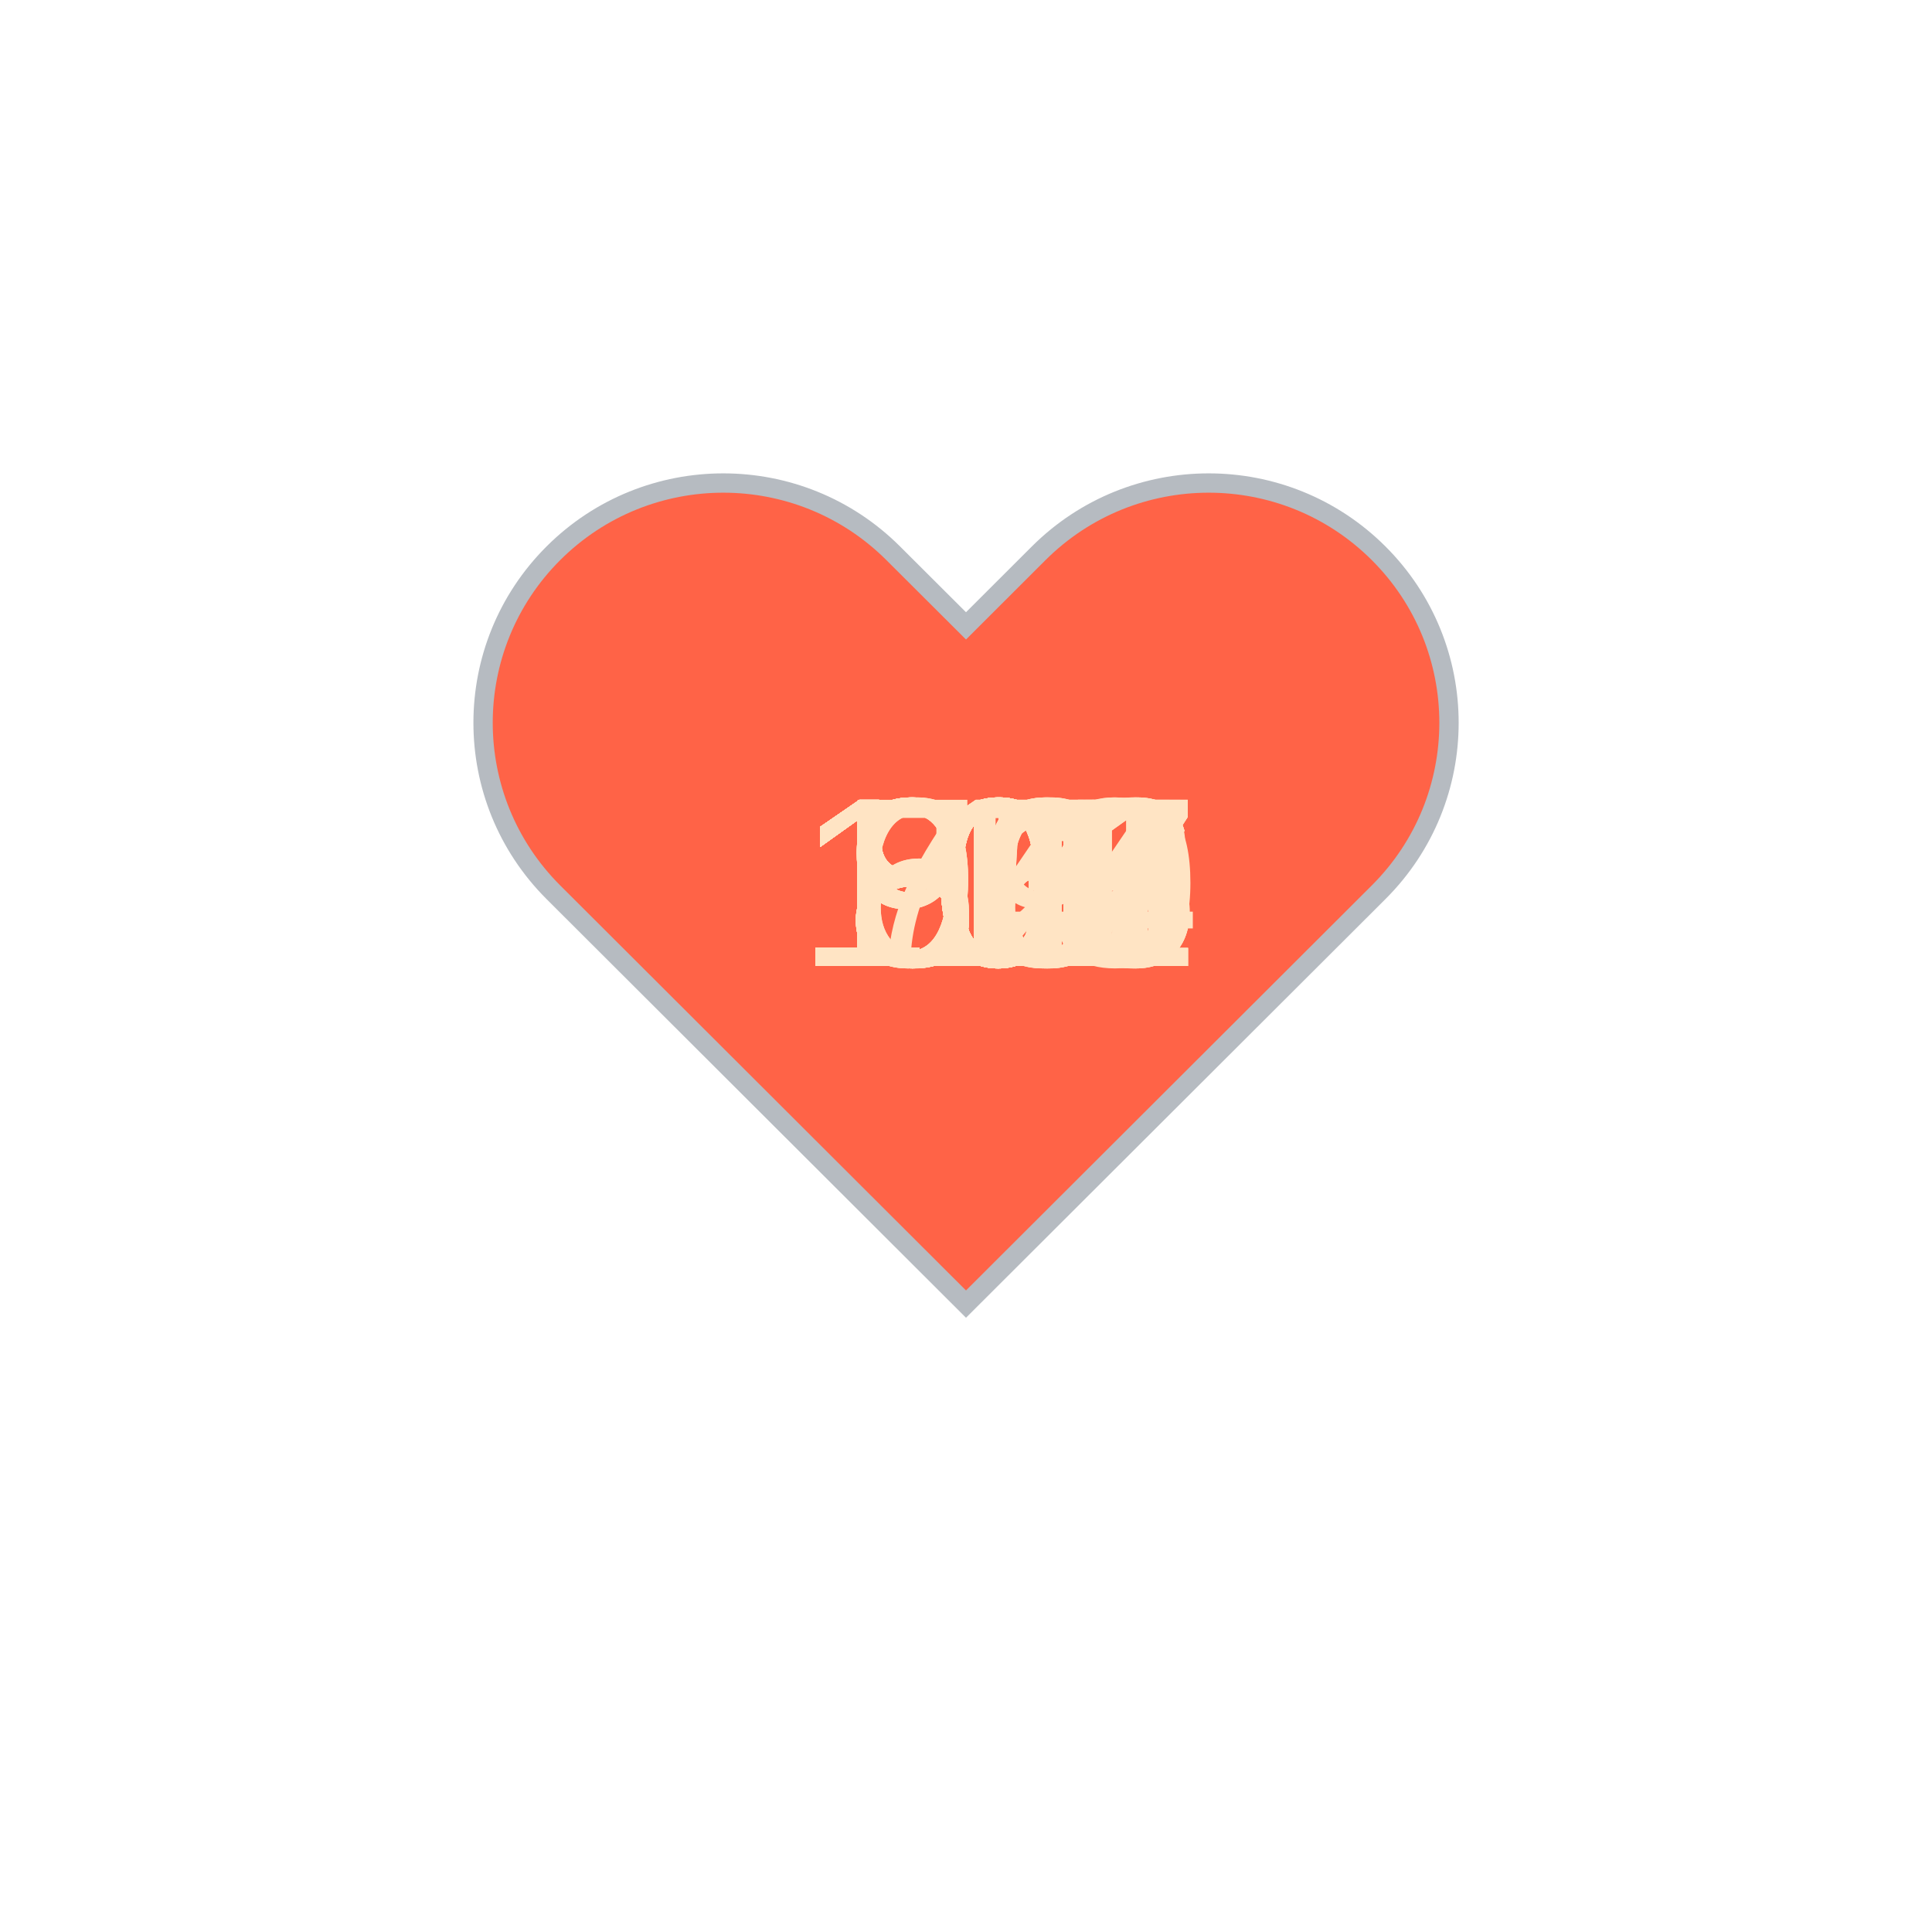
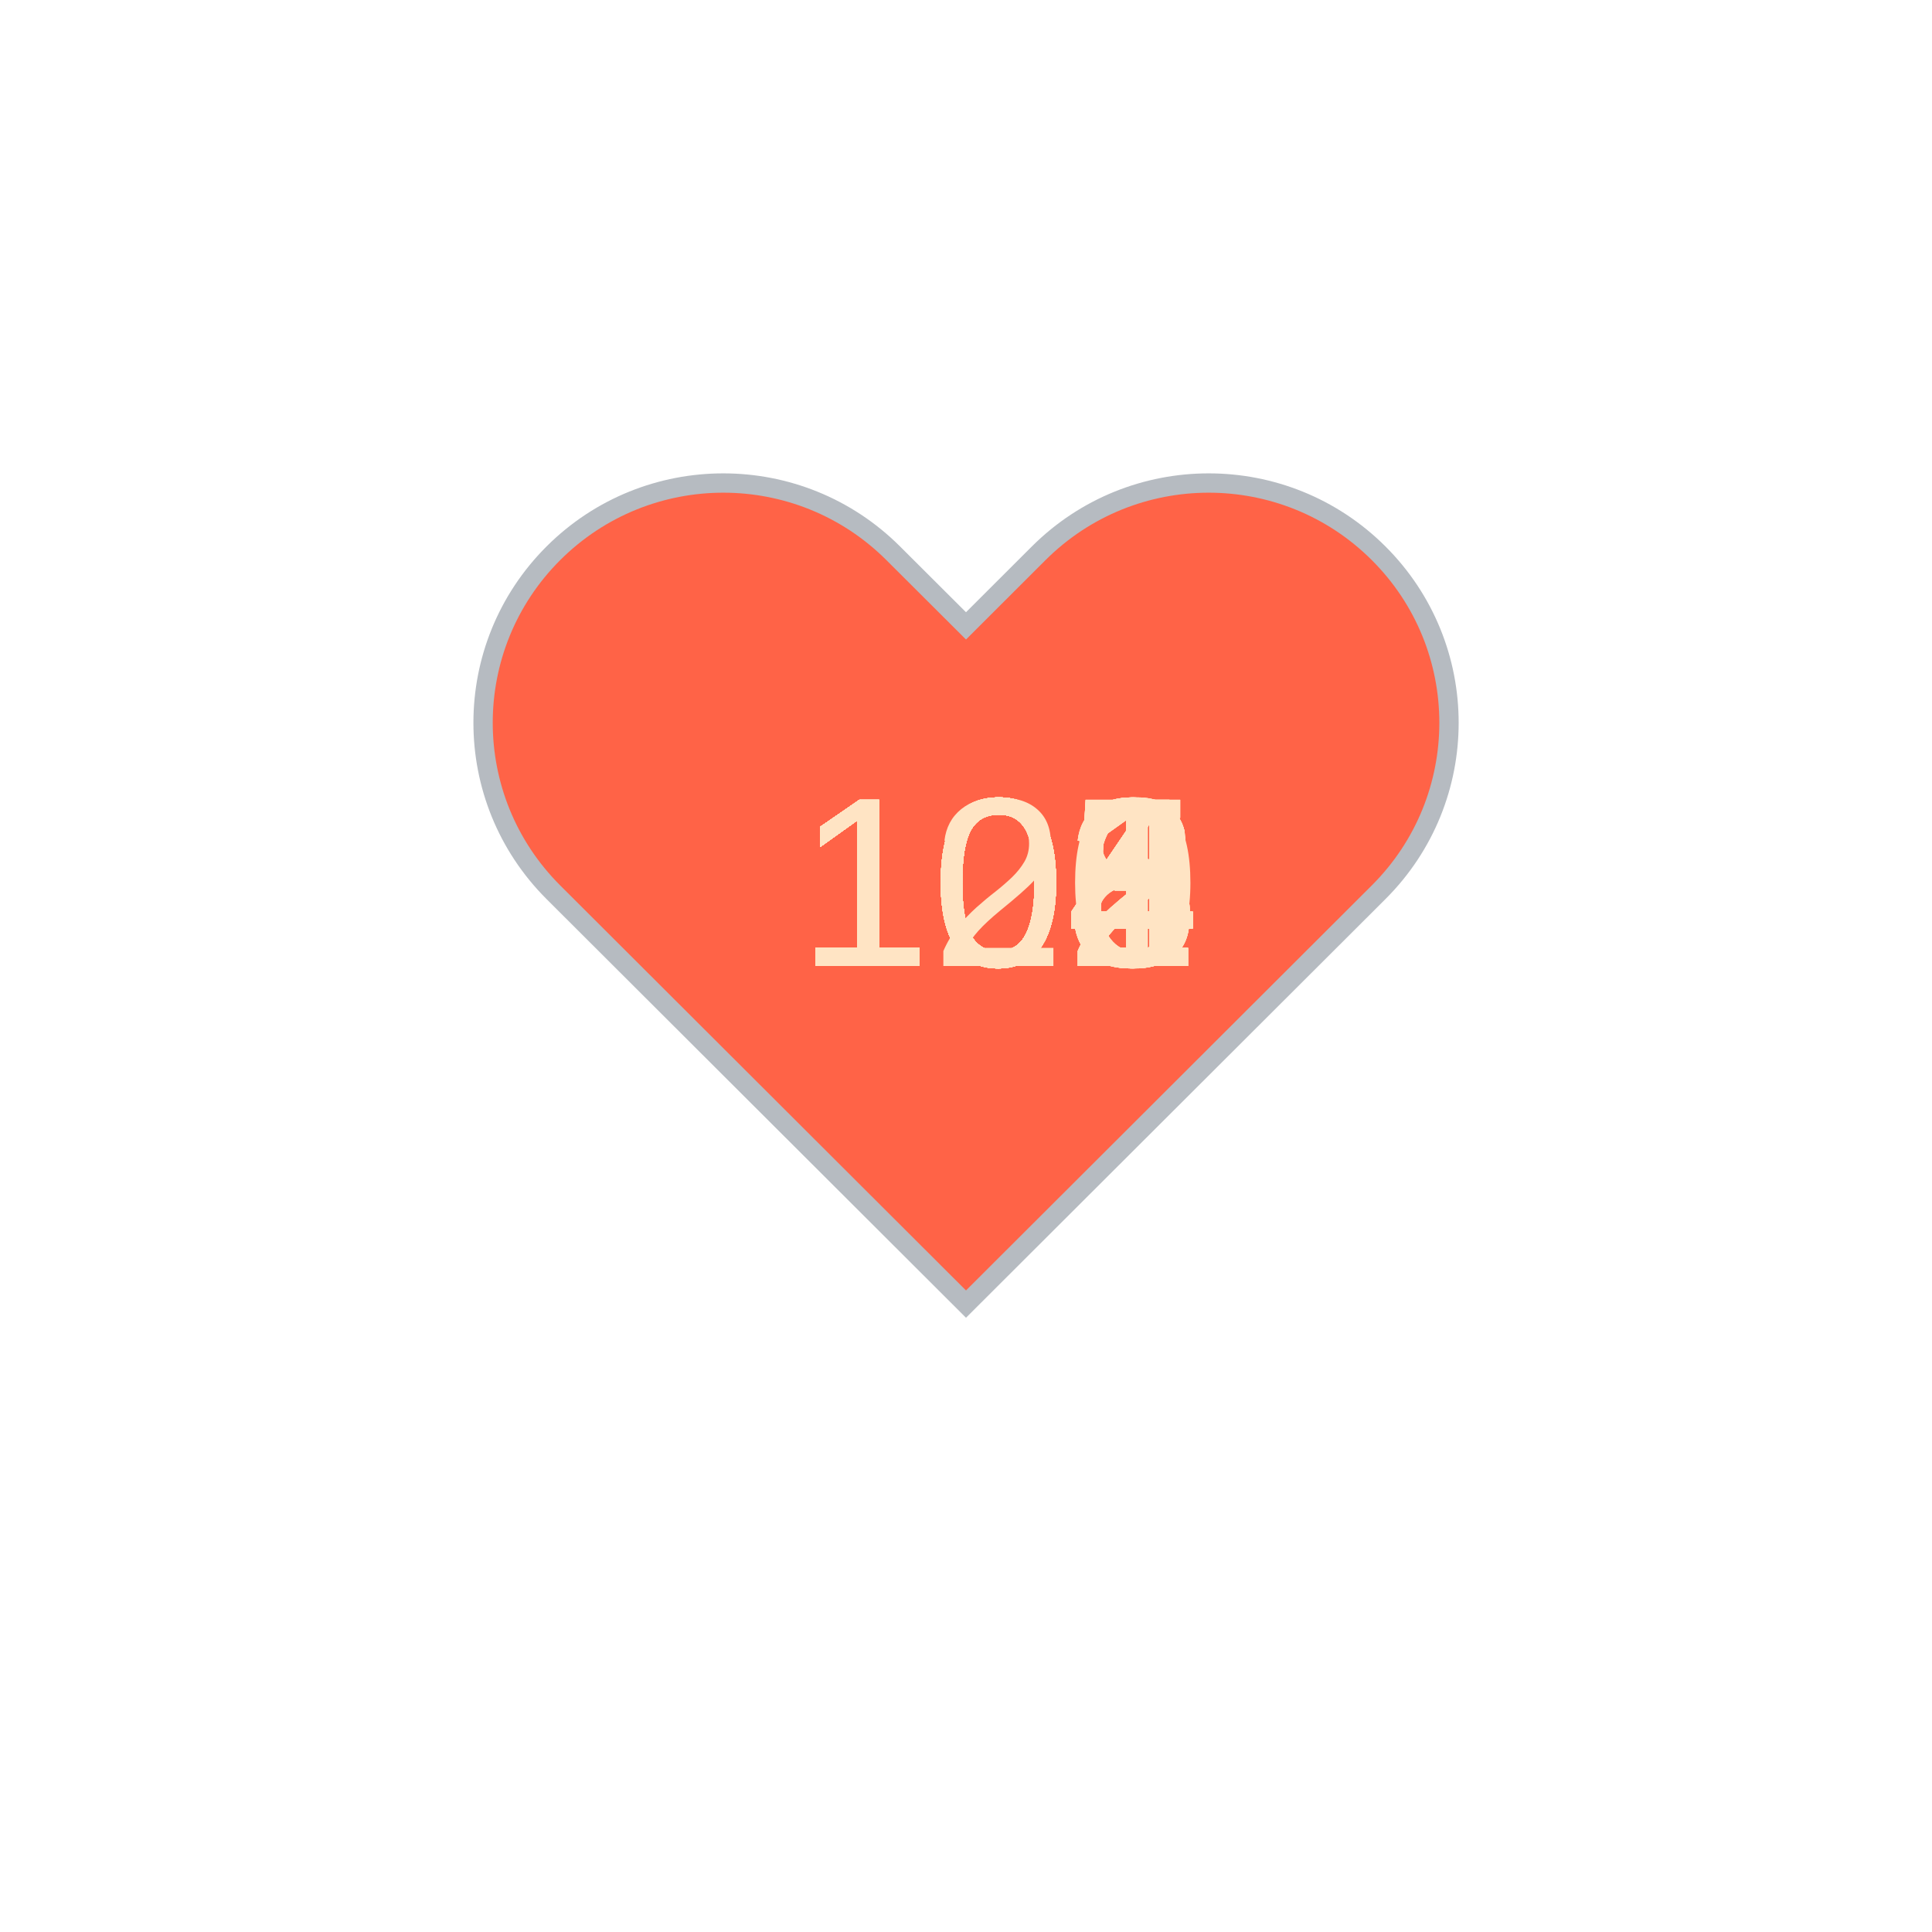
<svg xmlns="http://www.w3.org/2000/svg" baseProfile="full" height="150" version="1.1" viewBox="0,0,200,200" width="150">
  <defs />
  <g transform="translate(100 100)">
    <path d="M92.71,7.27L92.71,7.27c-9.71-9.69-25.46-9.69-35.18,0L50,14.79l-7.54-7.52C32.75-2.42,17-2.42,7.29,7.27v0 c-9.71,9.69-9.71,25.41,0,35.1L50,85l42.71-42.63C102.43,32.68,102.43,16.96,92.71,7.27z" fill="tomato" stroke="#B6BBC1" stroke-width="2" transform="translate(-50 -50)" />
    <animateTransform additive="sum" attributeName="transform" dur="1.2s" repeatCount="indefinite" type="scale" values="1; 1.5; 1.25; 1.5; 1.5; 1;" />
-     <text fill="bisque" style="font-size:25px; font-family:Arial" transform="translate(-12.5 0)">63<animate attributeName="visibility" dur="36.0s" keyTimes="0;0.03;0.07;0.1;0.13;0.17;0.2;0.23;0.27;0.3;0.33;0.37;0.4;0.43;0.47;0.5;0.53;0.57;0.6;0.63;0.67;0.7;0.73;0.77;0.8;0.83;0.87;0.9;0.93;0.97;1.0" repeatCount="indefinite" values="visible;hidden;hidden;hidden;hidden;hidden;hidden;hidden;hidden;hidden;hidden;hidden;hidden;hidden;hidden;hidden;hidden;hidden;hidden;hidden;hidden;hidden;hidden;hidden;hidden;hidden;hidden;hidden;hidden;hidden;hidden" />
+     <text fill="bisque" style="font-size:25px; font-family:Arial" transform="translate(-17.5 0)">108<animate attributeName="visibility" dur="36.0s" keyTimes="0;0.03;0.07;0.1;0.13;0.17;0.2;0.23;0.27;0.3;0.33;0.37;0.4;0.43;0.47;0.5;0.53;0.57;0.6;0.63;0.67;0.7;0.73;0.77;0.8;0.83;0.87;0.9;0.93;0.97;1.0" repeatCount="indefinite" values="visible;hidden;hidden;hidden;hidden;hidden;hidden;hidden;hidden;hidden;hidden;hidden;hidden;hidden;hidden;hidden;hidden;hidden;hidden;hidden;hidden;hidden;hidden;hidden;hidden;hidden;hidden;hidden;hidden;hidden;hidden" />
    </text>
-     <text fill="bisque" style="font-size:25px; font-family:Arial" transform="translate(-12.5 0)">71<animate attributeName="visibility" dur="36.0s" keyTimes="0;0.03;0.07;0.1;0.13;0.17;0.2;0.23;0.27;0.3;0.33;0.37;0.4;0.43;0.47;0.5;0.53;0.57;0.6;0.63;0.67;0.7;0.73;0.77;0.8;0.83;0.87;0.9;0.93;0.97;1.0" repeatCount="indefinite" values="hidden;visible;hidden;hidden;hidden;hidden;hidden;hidden;hidden;hidden;hidden;hidden;hidden;hidden;hidden;hidden;hidden;hidden;hidden;hidden;hidden;hidden;hidden;hidden;hidden;hidden;hidden;hidden;hidden;hidden;hidden" />
+     <text fill="bisque" style="font-size:25px; font-family:Arial" transform="translate(-17.5 0)">108<animate attributeName="visibility" dur="36.0s" keyTimes="0;0.03;0.07;0.1;0.13;0.17;0.2;0.23;0.27;0.3;0.33;0.37;0.4;0.43;0.47;0.5;0.53;0.57;0.6;0.63;0.67;0.7;0.73;0.77;0.8;0.83;0.87;0.9;0.93;0.97;1.0" repeatCount="indefinite" values="hidden;visible;hidden;hidden;hidden;hidden;hidden;hidden;hidden;hidden;hidden;hidden;hidden;hidden;hidden;hidden;hidden;hidden;hidden;hidden;hidden;hidden;hidden;hidden;hidden;hidden;hidden;hidden;hidden;hidden;hidden" />
    </text>
-     <text fill="bisque" style="font-size:25px; font-family:Arial" transform="translate(-12.5 0)">67<animate attributeName="visibility" dur="36.0s" keyTimes="0;0.03;0.07;0.1;0.13;0.17;0.2;0.23;0.27;0.3;0.33;0.37;0.4;0.43;0.47;0.5;0.53;0.57;0.6;0.63;0.67;0.7;0.73;0.77;0.8;0.83;0.87;0.9;0.93;0.97;1.0" repeatCount="indefinite" values="hidden;hidden;visible;hidden;hidden;hidden;hidden;hidden;hidden;hidden;hidden;hidden;hidden;hidden;hidden;hidden;hidden;hidden;hidden;hidden;hidden;hidden;hidden;hidden;hidden;hidden;hidden;hidden;hidden;hidden;hidden" />
+     <text fill="bisque" style="font-size:25px; font-family:Arial" transform="translate(-17.5 0)">104<animate attributeName="visibility" dur="36.0s" keyTimes="0;0.03;0.07;0.1;0.13;0.17;0.2;0.23;0.27;0.3;0.33;0.37;0.4;0.43;0.47;0.5;0.53;0.57;0.6;0.63;0.67;0.7;0.73;0.77;0.8;0.83;0.87;0.9;0.93;0.97;1.0" repeatCount="indefinite" values="hidden;hidden;visible;hidden;hidden;hidden;hidden;hidden;hidden;hidden;hidden;hidden;hidden;hidden;hidden;hidden;hidden;hidden;hidden;hidden;hidden;hidden;hidden;hidden;hidden;hidden;hidden;hidden;hidden;hidden;hidden" />
    </text>
-     <text fill="bisque" style="font-size:25px; font-family:Arial" transform="translate(-12.5 0)">97<animate attributeName="visibility" dur="36.0s" keyTimes="0;0.03;0.07;0.1;0.13;0.17;0.2;0.23;0.27;0.3;0.33;0.37;0.4;0.43;0.47;0.5;0.53;0.57;0.6;0.63;0.67;0.7;0.73;0.77;0.8;0.83;0.87;0.9;0.93;0.97;1.0" repeatCount="indefinite" values="hidden;hidden;hidden;visible;hidden;hidden;hidden;hidden;hidden;hidden;hidden;hidden;hidden;hidden;hidden;hidden;hidden;hidden;hidden;hidden;hidden;hidden;hidden;hidden;hidden;hidden;hidden;hidden;hidden;hidden;hidden" />
+     <text fill="bisque" style="font-size:25px; font-family:Arial" transform="translate(-17.5 0)">104<animate attributeName="visibility" dur="36.0s" keyTimes="0;0.03;0.07;0.1;0.13;0.17;0.2;0.23;0.27;0.3;0.33;0.37;0.4;0.43;0.47;0.5;0.53;0.57;0.6;0.63;0.67;0.7;0.73;0.77;0.8;0.83;0.87;0.9;0.93;0.97;1.0" repeatCount="indefinite" values="hidden;hidden;hidden;visible;hidden;hidden;hidden;hidden;hidden;hidden;hidden;hidden;hidden;hidden;hidden;hidden;hidden;hidden;hidden;hidden;hidden;hidden;hidden;hidden;hidden;hidden;hidden;hidden;hidden;hidden;hidden" />
    </text>
-     <text fill="bisque" style="font-size:25px; font-family:Arial" transform="translate(-12.5 0)">99<animate attributeName="visibility" dur="36.0s" keyTimes="0;0.03;0.07;0.1;0.13;0.17;0.2;0.23;0.27;0.3;0.33;0.37;0.4;0.43;0.47;0.5;0.53;0.57;0.6;0.63;0.67;0.7;0.73;0.77;0.8;0.83;0.87;0.9;0.93;0.97;1.0" repeatCount="indefinite" values="hidden;hidden;hidden;hidden;visible;hidden;hidden;hidden;hidden;hidden;hidden;hidden;hidden;hidden;hidden;hidden;hidden;hidden;hidden;hidden;hidden;hidden;hidden;hidden;hidden;hidden;hidden;hidden;hidden;hidden;hidden" />
+     <text fill="bisque" style="font-size:25px; font-family:Arial" transform="translate(-17.5 0)">105<animate attributeName="visibility" dur="36.0s" keyTimes="0;0.03;0.07;0.1;0.13;0.17;0.2;0.23;0.27;0.3;0.33;0.37;0.4;0.43;0.47;0.5;0.53;0.57;0.6;0.63;0.67;0.7;0.73;0.77;0.8;0.83;0.87;0.9;0.93;0.97;1.0" repeatCount="indefinite" values="hidden;hidden;hidden;hidden;visible;hidden;hidden;hidden;hidden;hidden;hidden;hidden;hidden;hidden;hidden;hidden;hidden;hidden;hidden;hidden;hidden;hidden;hidden;hidden;hidden;hidden;hidden;hidden;hidden;hidden;hidden" />
    </text>
-     <text fill="bisque" style="font-size:25px; font-family:Arial" transform="translate(-17.5 0)">100<animate attributeName="visibility" dur="36.0s" keyTimes="0;0.03;0.07;0.1;0.13;0.17;0.2;0.23;0.27;0.3;0.33;0.37;0.4;0.43;0.47;0.5;0.53;0.57;0.6;0.63;0.67;0.7;0.73;0.77;0.8;0.83;0.87;0.9;0.93;0.97;1.0" repeatCount="indefinite" values="hidden;hidden;hidden;hidden;hidden;visible;hidden;hidden;hidden;hidden;hidden;hidden;hidden;hidden;hidden;hidden;hidden;hidden;hidden;hidden;hidden;hidden;hidden;hidden;hidden;hidden;hidden;hidden;hidden;hidden;hidden" />
+     <text fill="bisque" style="font-size:25px; font-family:Arial" transform="translate(-17.5 0)">105<animate attributeName="visibility" dur="36.0s" keyTimes="0;0.03;0.07;0.1;0.13;0.17;0.2;0.23;0.27;0.3;0.33;0.37;0.4;0.43;0.47;0.5;0.53;0.57;0.6;0.63;0.67;0.7;0.73;0.77;0.8;0.83;0.87;0.9;0.93;0.97;1.0" repeatCount="indefinite" values="hidden;hidden;hidden;hidden;hidden;visible;hidden;hidden;hidden;hidden;hidden;hidden;hidden;hidden;hidden;hidden;hidden;hidden;hidden;hidden;hidden;hidden;hidden;hidden;hidden;hidden;hidden;hidden;hidden;hidden;hidden" />
    </text>
-     <text fill="bisque" style="font-size:25px; font-family:Arial" transform="translate(-17.5 0)">106<animate attributeName="visibility" dur="36.0s" keyTimes="0;0.03;0.07;0.1;0.13;0.17;0.2;0.23;0.27;0.3;0.33;0.37;0.4;0.43;0.47;0.5;0.53;0.57;0.6;0.63;0.67;0.7;0.73;0.77;0.8;0.83;0.87;0.9;0.93;0.97;1.0" repeatCount="indefinite" values="hidden;hidden;hidden;hidden;hidden;hidden;visible;hidden;hidden;hidden;hidden;hidden;hidden;hidden;hidden;hidden;hidden;hidden;hidden;hidden;hidden;hidden;hidden;hidden;hidden;hidden;hidden;hidden;hidden;hidden;hidden" />
+     <text fill="bisque" style="font-size:25px; font-family:Arial" transform="translate(-17.5 0)">104<animate attributeName="visibility" dur="36.0s" keyTimes="0;0.03;0.07;0.1;0.13;0.17;0.2;0.23;0.27;0.3;0.33;0.37;0.4;0.43;0.47;0.5;0.53;0.57;0.6;0.63;0.67;0.7;0.73;0.77;0.8;0.83;0.87;0.9;0.93;0.97;1.0" repeatCount="indefinite" values="hidden;hidden;hidden;hidden;hidden;hidden;visible;hidden;hidden;hidden;hidden;hidden;hidden;hidden;hidden;hidden;hidden;hidden;hidden;hidden;hidden;hidden;hidden;hidden;hidden;hidden;hidden;hidden;hidden;hidden;hidden" />
    </text>
-     <text fill="bisque" style="font-size:25px; font-family:Arial" transform="translate(-17.5 0)">107<animate attributeName="visibility" dur="36.0s" keyTimes="0;0.03;0.07;0.1;0.13;0.17;0.2;0.23;0.27;0.3;0.33;0.37;0.4;0.43;0.47;0.5;0.53;0.57;0.6;0.63;0.67;0.7;0.73;0.77;0.8;0.83;0.87;0.9;0.93;0.97;1.0" repeatCount="indefinite" values="hidden;hidden;hidden;hidden;hidden;hidden;hidden;visible;hidden;hidden;hidden;hidden;hidden;hidden;hidden;hidden;hidden;hidden;hidden;hidden;hidden;hidden;hidden;hidden;hidden;hidden;hidden;hidden;hidden;hidden;hidden" />
+     <text fill="bisque" style="font-size:25px; font-family:Arial" transform="translate(-17.5 0)">104<animate attributeName="visibility" dur="36.0s" keyTimes="0;0.03;0.07;0.1;0.13;0.17;0.2;0.23;0.27;0.3;0.33;0.37;0.4;0.43;0.47;0.5;0.53;0.57;0.6;0.63;0.67;0.7;0.73;0.77;0.8;0.83;0.87;0.9;0.93;0.97;1.0" repeatCount="indefinite" values="hidden;hidden;hidden;hidden;hidden;hidden;hidden;visible;hidden;hidden;hidden;hidden;hidden;hidden;hidden;hidden;hidden;hidden;hidden;hidden;hidden;hidden;hidden;hidden;hidden;hidden;hidden;hidden;hidden;hidden;hidden" />
    </text>
    <text fill="bisque" style="font-size:25px; font-family:Arial" transform="translate(-17.5 0)">104<animate attributeName="visibility" dur="36.0s" keyTimes="0;0.03;0.07;0.1;0.13;0.17;0.2;0.23;0.27;0.3;0.33;0.37;0.4;0.43;0.47;0.5;0.53;0.57;0.6;0.63;0.67;0.7;0.73;0.77;0.8;0.83;0.87;0.9;0.93;0.97;1.0" repeatCount="indefinite" values="hidden;hidden;hidden;hidden;hidden;hidden;hidden;hidden;visible;hidden;hidden;hidden;hidden;hidden;hidden;hidden;hidden;hidden;hidden;hidden;hidden;hidden;hidden;hidden;hidden;hidden;hidden;hidden;hidden;hidden;hidden" />
    </text>
-     <text fill="bisque" style="font-size:25px; font-family:Arial" transform="translate(-17.5 0)">101<animate attributeName="visibility" dur="36.0s" keyTimes="0;0.03;0.07;0.1;0.13;0.17;0.2;0.23;0.27;0.3;0.33;0.37;0.4;0.43;0.47;0.5;0.53;0.57;0.6;0.63;0.67;0.7;0.73;0.77;0.8;0.83;0.87;0.9;0.93;0.97;1.0" repeatCount="indefinite" values="hidden;hidden;hidden;hidden;hidden;hidden;hidden;hidden;hidden;visible;hidden;hidden;hidden;hidden;hidden;hidden;hidden;hidden;hidden;hidden;hidden;hidden;hidden;hidden;hidden;hidden;hidden;hidden;hidden;hidden;hidden" />
+     <text fill="bisque" style="font-size:25px; font-family:Arial" transform="translate(-17.5 0)">104<animate attributeName="visibility" dur="36.0s" keyTimes="0;0.03;0.07;0.1;0.13;0.17;0.2;0.23;0.27;0.3;0.33;0.37;0.4;0.43;0.47;0.5;0.53;0.57;0.6;0.63;0.67;0.7;0.73;0.77;0.8;0.83;0.87;0.9;0.93;0.97;1.0" repeatCount="indefinite" values="hidden;hidden;hidden;hidden;hidden;hidden;hidden;hidden;hidden;visible;hidden;hidden;hidden;hidden;hidden;hidden;hidden;hidden;hidden;hidden;hidden;hidden;hidden;hidden;hidden;hidden;hidden;hidden;hidden;hidden;hidden" />
    </text>
-     <text fill="bisque" style="font-size:25px; font-family:Arial" transform="translate(-17.5 0)">101<animate attributeName="visibility" dur="36.0s" keyTimes="0;0.03;0.07;0.1;0.13;0.17;0.2;0.23;0.27;0.3;0.33;0.37;0.4;0.43;0.47;0.5;0.53;0.57;0.6;0.63;0.67;0.7;0.73;0.77;0.8;0.83;0.87;0.9;0.93;0.97;1.0" repeatCount="indefinite" values="hidden;hidden;hidden;hidden;hidden;hidden;hidden;hidden;hidden;hidden;visible;hidden;hidden;hidden;hidden;hidden;hidden;hidden;hidden;hidden;hidden;hidden;hidden;hidden;hidden;hidden;hidden;hidden;hidden;hidden;hidden" />
+     <text fill="bisque" style="font-size:25px; font-family:Arial" transform="translate(-17.5 0)">102<animate attributeName="visibility" dur="36.0s" keyTimes="0;0.03;0.07;0.1;0.13;0.17;0.2;0.23;0.27;0.3;0.33;0.37;0.4;0.43;0.47;0.5;0.53;0.57;0.6;0.63;0.67;0.7;0.73;0.77;0.8;0.83;0.87;0.9;0.93;0.97;1.0" repeatCount="indefinite" values="hidden;hidden;hidden;hidden;hidden;hidden;hidden;hidden;hidden;hidden;visible;hidden;hidden;hidden;hidden;hidden;hidden;hidden;hidden;hidden;hidden;hidden;hidden;hidden;hidden;hidden;hidden;hidden;hidden;hidden;hidden" />
    </text>
-     <text fill="bisque" style="font-size:25px; font-family:Arial" transform="translate(-17.5 0)">102<animate attributeName="visibility" dur="36.0s" keyTimes="0;0.03;0.07;0.1;0.13;0.17;0.2;0.23;0.27;0.3;0.33;0.37;0.4;0.43;0.47;0.5;0.53;0.57;0.6;0.63;0.67;0.7;0.73;0.77;0.8;0.83;0.87;0.9;0.93;0.97;1.0" repeatCount="indefinite" values="hidden;hidden;hidden;hidden;hidden;hidden;hidden;hidden;hidden;hidden;hidden;visible;hidden;hidden;hidden;hidden;hidden;hidden;hidden;hidden;hidden;hidden;hidden;hidden;hidden;hidden;hidden;hidden;hidden;hidden;hidden" />
+     <text fill="bisque" style="font-size:25px; font-family:Arial" transform="translate(-17.5 0)">101<animate attributeName="visibility" dur="36.0s" keyTimes="0;0.03;0.07;0.1;0.13;0.17;0.2;0.23;0.27;0.3;0.33;0.37;0.4;0.43;0.47;0.5;0.53;0.57;0.6;0.63;0.67;0.7;0.73;0.77;0.8;0.83;0.87;0.9;0.93;0.97;1.0" repeatCount="indefinite" values="hidden;hidden;hidden;hidden;hidden;hidden;hidden;hidden;hidden;hidden;hidden;visible;hidden;hidden;hidden;hidden;hidden;hidden;hidden;hidden;hidden;hidden;hidden;hidden;hidden;hidden;hidden;hidden;hidden;hidden;hidden" />
    </text>
-     <text fill="bisque" style="font-size:25px; font-family:Arial" transform="translate(-17.5 0)">106<animate attributeName="visibility" dur="36.0s" keyTimes="0;0.03;0.07;0.1;0.13;0.17;0.2;0.23;0.27;0.3;0.33;0.37;0.4;0.43;0.47;0.5;0.53;0.57;0.6;0.63;0.67;0.7;0.73;0.77;0.8;0.83;0.87;0.9;0.93;0.97;1.0" repeatCount="indefinite" values="hidden;hidden;hidden;hidden;hidden;hidden;hidden;hidden;hidden;hidden;hidden;hidden;visible;hidden;hidden;hidden;hidden;hidden;hidden;hidden;hidden;hidden;hidden;hidden;hidden;hidden;hidden;hidden;hidden;hidden;hidden" />
+     <text fill="bisque" style="font-size:25px; font-family:Arial" transform="translate(-17.5 0)">102<animate attributeName="visibility" dur="36.0s" keyTimes="0;0.03;0.07;0.1;0.13;0.17;0.2;0.23;0.27;0.3;0.33;0.37;0.4;0.43;0.47;0.5;0.53;0.57;0.6;0.63;0.67;0.7;0.73;0.77;0.8;0.83;0.87;0.9;0.93;0.97;1.0" repeatCount="indefinite" values="hidden;hidden;hidden;hidden;hidden;hidden;hidden;hidden;hidden;hidden;hidden;hidden;visible;hidden;hidden;hidden;hidden;hidden;hidden;hidden;hidden;hidden;hidden;hidden;hidden;hidden;hidden;hidden;hidden;hidden;hidden" />
    </text>
-     <text fill="bisque" style="font-size:25px; font-family:Arial" transform="translate(-17.5 0)">107<animate attributeName="visibility" dur="36.0s" keyTimes="0;0.03;0.07;0.1;0.13;0.17;0.2;0.23;0.27;0.3;0.33;0.37;0.4;0.43;0.47;0.5;0.53;0.57;0.6;0.63;0.67;0.7;0.73;0.77;0.8;0.83;0.87;0.9;0.93;0.97;1.0" repeatCount="indefinite" values="hidden;hidden;hidden;hidden;hidden;hidden;hidden;hidden;hidden;hidden;hidden;hidden;hidden;visible;hidden;hidden;hidden;hidden;hidden;hidden;hidden;hidden;hidden;hidden;hidden;hidden;hidden;hidden;hidden;hidden;hidden" />
+     <text fill="bisque" style="font-size:25px; font-family:Arial" transform="translate(-17.5 0)">106<animate attributeName="visibility" dur="36.0s" keyTimes="0;0.03;0.07;0.1;0.13;0.17;0.2;0.23;0.27;0.3;0.33;0.37;0.4;0.43;0.47;0.5;0.53;0.57;0.6;0.63;0.67;0.7;0.73;0.77;0.8;0.83;0.87;0.9;0.93;0.97;1.0" repeatCount="indefinite" values="hidden;hidden;hidden;hidden;hidden;hidden;hidden;hidden;hidden;hidden;hidden;hidden;hidden;visible;hidden;hidden;hidden;hidden;hidden;hidden;hidden;hidden;hidden;hidden;hidden;hidden;hidden;hidden;hidden;hidden;hidden" />
    </text>
    <text fill="bisque" style="font-size:25px; font-family:Arial" transform="translate(-17.5 0)">105<animate attributeName="visibility" dur="36.0s" keyTimes="0;0.03;0.07;0.1;0.13;0.17;0.2;0.23;0.27;0.3;0.33;0.37;0.4;0.43;0.47;0.5;0.53;0.57;0.6;0.63;0.67;0.7;0.73;0.77;0.8;0.83;0.87;0.9;0.93;0.97;1.0" repeatCount="indefinite" values="hidden;hidden;hidden;hidden;hidden;hidden;hidden;hidden;hidden;hidden;hidden;hidden;hidden;hidden;visible;hidden;hidden;hidden;hidden;hidden;hidden;hidden;hidden;hidden;hidden;hidden;hidden;hidden;hidden;hidden;hidden" />
    </text>
-     <text fill="bisque" style="font-size:25px; font-family:Arial" transform="translate(-17.5 0)">106<animate attributeName="visibility" dur="36.0s" keyTimes="0;0.03;0.07;0.1;0.13;0.17;0.2;0.23;0.27;0.3;0.33;0.37;0.4;0.43;0.47;0.5;0.53;0.57;0.6;0.63;0.67;0.7;0.73;0.77;0.8;0.83;0.87;0.9;0.93;0.97;1.0" repeatCount="indefinite" values="hidden;hidden;hidden;hidden;hidden;hidden;hidden;hidden;hidden;hidden;hidden;hidden;hidden;hidden;hidden;visible;hidden;hidden;hidden;hidden;hidden;hidden;hidden;hidden;hidden;hidden;hidden;hidden;hidden;hidden;hidden" />
+     <text fill="bisque" style="font-size:25px; font-family:Arial" transform="translate(-17.5 0)">103<animate attributeName="visibility" dur="36.0s" keyTimes="0;0.03;0.07;0.1;0.13;0.17;0.2;0.23;0.27;0.3;0.33;0.37;0.4;0.43;0.47;0.5;0.53;0.57;0.6;0.63;0.67;0.7;0.73;0.77;0.8;0.83;0.87;0.9;0.93;0.97;1.0" repeatCount="indefinite" values="hidden;hidden;hidden;hidden;hidden;hidden;hidden;hidden;hidden;hidden;hidden;hidden;hidden;hidden;hidden;visible;hidden;hidden;hidden;hidden;hidden;hidden;hidden;hidden;hidden;hidden;hidden;hidden;hidden;hidden;hidden" />
    </text>
-     <text fill="bisque" style="font-size:25px; font-family:Arial" transform="translate(-17.5 0)">107<animate attributeName="visibility" dur="36.0s" keyTimes="0;0.03;0.07;0.1;0.13;0.17;0.2;0.23;0.27;0.3;0.33;0.37;0.4;0.43;0.47;0.5;0.53;0.57;0.6;0.63;0.67;0.7;0.73;0.77;0.8;0.83;0.87;0.9;0.93;0.97;1.0" repeatCount="indefinite" values="hidden;hidden;hidden;hidden;hidden;hidden;hidden;hidden;hidden;hidden;hidden;hidden;hidden;hidden;hidden;hidden;visible;hidden;hidden;hidden;hidden;hidden;hidden;hidden;hidden;hidden;hidden;hidden;hidden;hidden;hidden" />
+     <text fill="bisque" style="font-size:25px; font-family:Arial" transform="translate(-17.5 0)">103<animate attributeName="visibility" dur="36.0s" keyTimes="0;0.03;0.07;0.1;0.13;0.17;0.2;0.23;0.27;0.3;0.33;0.37;0.4;0.43;0.47;0.5;0.53;0.57;0.6;0.63;0.67;0.7;0.73;0.77;0.8;0.83;0.87;0.9;0.93;0.97;1.0" repeatCount="indefinite" values="hidden;hidden;hidden;hidden;hidden;hidden;hidden;hidden;hidden;hidden;hidden;hidden;hidden;hidden;hidden;hidden;visible;hidden;hidden;hidden;hidden;hidden;hidden;hidden;hidden;hidden;hidden;hidden;hidden;hidden;hidden" />
    </text>
-     <text fill="bisque" style="font-size:25px; font-family:Arial" transform="translate(-17.5 0)">107<animate attributeName="visibility" dur="36.0s" keyTimes="0;0.03;0.07;0.1;0.13;0.17;0.2;0.23;0.27;0.3;0.33;0.37;0.4;0.43;0.47;0.5;0.53;0.57;0.6;0.63;0.67;0.7;0.73;0.77;0.8;0.83;0.87;0.9;0.93;0.97;1.0" repeatCount="indefinite" values="hidden;hidden;hidden;hidden;hidden;hidden;hidden;hidden;hidden;hidden;hidden;hidden;hidden;hidden;hidden;hidden;hidden;visible;hidden;hidden;hidden;hidden;hidden;hidden;hidden;hidden;hidden;hidden;hidden;hidden;hidden" />
+     <text fill="bisque" style="font-size:25px; font-family:Arial" transform="translate(-17.5 0)">101<animate attributeName="visibility" dur="36.0s" keyTimes="0;0.03;0.07;0.1;0.13;0.17;0.2;0.23;0.27;0.3;0.33;0.37;0.4;0.43;0.47;0.5;0.53;0.57;0.6;0.63;0.67;0.7;0.73;0.77;0.8;0.83;0.87;0.9;0.93;0.97;1.0" repeatCount="indefinite" values="hidden;hidden;hidden;hidden;hidden;hidden;hidden;hidden;hidden;hidden;hidden;hidden;hidden;hidden;hidden;hidden;hidden;visible;hidden;hidden;hidden;hidden;hidden;hidden;hidden;hidden;hidden;hidden;hidden;hidden;hidden" />
    </text>
-     <text fill="bisque" style="font-size:25px; font-family:Arial" transform="translate(-17.5 0)">111<animate attributeName="visibility" dur="36.0s" keyTimes="0;0.03;0.07;0.1;0.13;0.17;0.2;0.23;0.27;0.3;0.33;0.37;0.4;0.43;0.47;0.5;0.53;0.57;0.6;0.63;0.67;0.7;0.73;0.77;0.8;0.83;0.87;0.9;0.93;0.97;1.0" repeatCount="indefinite" values="hidden;hidden;hidden;hidden;hidden;hidden;hidden;hidden;hidden;hidden;hidden;hidden;hidden;hidden;hidden;hidden;hidden;hidden;visible;hidden;hidden;hidden;hidden;hidden;hidden;hidden;hidden;hidden;hidden;hidden;hidden" />
+     <text fill="bisque" style="font-size:25px; font-family:Arial" transform="translate(-17.5 0)">101<animate attributeName="visibility" dur="36.0s" keyTimes="0;0.03;0.07;0.1;0.13;0.17;0.2;0.23;0.27;0.3;0.33;0.37;0.4;0.43;0.47;0.5;0.53;0.57;0.6;0.63;0.67;0.7;0.73;0.77;0.8;0.83;0.87;0.9;0.93;0.97;1.0" repeatCount="indefinite" values="hidden;hidden;hidden;hidden;hidden;hidden;hidden;hidden;hidden;hidden;hidden;hidden;hidden;hidden;hidden;hidden;hidden;hidden;visible;hidden;hidden;hidden;hidden;hidden;hidden;hidden;hidden;hidden;hidden;hidden;hidden" />
    </text>
-     <text fill="bisque" style="font-size:25px; font-family:Arial" transform="translate(-17.5 0)">113<animate attributeName="visibility" dur="36.0s" keyTimes="0;0.03;0.07;0.1;0.13;0.17;0.2;0.23;0.27;0.3;0.33;0.37;0.4;0.43;0.47;0.5;0.53;0.57;0.6;0.63;0.67;0.7;0.73;0.77;0.8;0.83;0.87;0.9;0.93;0.97;1.0" repeatCount="indefinite" values="hidden;hidden;hidden;hidden;hidden;hidden;hidden;hidden;hidden;hidden;hidden;hidden;hidden;hidden;hidden;hidden;hidden;hidden;hidden;visible;hidden;hidden;hidden;hidden;hidden;hidden;hidden;hidden;hidden;hidden;hidden" />
+     <text fill="bisque" style="font-size:25px; font-family:Arial" transform="translate(-17.5 0)">100<animate attributeName="visibility" dur="36.0s" keyTimes="0;0.03;0.07;0.1;0.13;0.17;0.2;0.23;0.27;0.3;0.33;0.37;0.4;0.43;0.47;0.5;0.53;0.57;0.6;0.63;0.67;0.7;0.73;0.77;0.8;0.83;0.87;0.9;0.93;0.97;1.0" repeatCount="indefinite" values="hidden;hidden;hidden;hidden;hidden;hidden;hidden;hidden;hidden;hidden;hidden;hidden;hidden;hidden;hidden;hidden;hidden;hidden;hidden;visible;hidden;hidden;hidden;hidden;hidden;hidden;hidden;hidden;hidden;hidden;hidden" />
    </text>
-     <text fill="bisque" style="font-size:25px; font-family:Arial" transform="translate(-17.5 0)">112<animate attributeName="visibility" dur="36.0s" keyTimes="0;0.03;0.07;0.1;0.13;0.17;0.2;0.23;0.27;0.3;0.33;0.37;0.4;0.43;0.47;0.5;0.53;0.57;0.6;0.63;0.67;0.7;0.73;0.77;0.8;0.83;0.87;0.9;0.93;0.97;1.0" repeatCount="indefinite" values="hidden;hidden;hidden;hidden;hidden;hidden;hidden;hidden;hidden;hidden;hidden;hidden;hidden;hidden;hidden;hidden;hidden;hidden;hidden;hidden;visible;hidden;hidden;hidden;hidden;hidden;hidden;hidden;hidden;hidden;hidden" />
+     <text fill="bisque" style="font-size:25px; font-family:Arial" transform="translate(-17.5 0)">104<animate attributeName="visibility" dur="36.0s" keyTimes="0;0.03;0.07;0.1;0.13;0.17;0.2;0.23;0.27;0.3;0.33;0.37;0.4;0.43;0.47;0.5;0.53;0.57;0.6;0.63;0.67;0.7;0.73;0.77;0.8;0.83;0.87;0.9;0.93;0.97;1.0" repeatCount="indefinite" values="hidden;hidden;hidden;hidden;hidden;hidden;hidden;hidden;hidden;hidden;hidden;hidden;hidden;hidden;hidden;hidden;hidden;hidden;hidden;hidden;visible;hidden;hidden;hidden;hidden;hidden;hidden;hidden;hidden;hidden;hidden" />
    </text>
-     <text fill="bisque" style="font-size:25px; font-family:Arial" transform="translate(-17.5 0)">111<animate attributeName="visibility" dur="36.0s" keyTimes="0;0.03;0.07;0.1;0.13;0.17;0.2;0.23;0.27;0.3;0.33;0.37;0.4;0.43;0.47;0.5;0.53;0.57;0.6;0.63;0.67;0.7;0.73;0.77;0.8;0.83;0.87;0.9;0.93;0.97;1.0" repeatCount="indefinite" values="hidden;hidden;hidden;hidden;hidden;hidden;hidden;hidden;hidden;hidden;hidden;hidden;hidden;hidden;hidden;hidden;hidden;hidden;hidden;hidden;hidden;visible;hidden;hidden;hidden;hidden;hidden;hidden;hidden;hidden;hidden" />
+     <text fill="bisque" style="font-size:25px; font-family:Arial" transform="translate(-17.5 0)">105<animate attributeName="visibility" dur="36.0s" keyTimes="0;0.03;0.07;0.1;0.13;0.17;0.2;0.23;0.27;0.3;0.33;0.37;0.4;0.43;0.47;0.5;0.53;0.57;0.6;0.63;0.67;0.7;0.73;0.77;0.8;0.83;0.87;0.9;0.93;0.97;1.0" repeatCount="indefinite" values="hidden;hidden;hidden;hidden;hidden;hidden;hidden;hidden;hidden;hidden;hidden;hidden;hidden;hidden;hidden;hidden;hidden;hidden;hidden;hidden;hidden;visible;hidden;hidden;hidden;hidden;hidden;hidden;hidden;hidden;hidden" />
    </text>
-     <text fill="bisque" style="font-size:25px; font-family:Arial" transform="translate(-12.5 0)">96<animate attributeName="visibility" dur="36.0s" keyTimes="0;0.03;0.07;0.1;0.13;0.17;0.2;0.23;0.27;0.3;0.33;0.37;0.4;0.43;0.47;0.5;0.53;0.57;0.6;0.63;0.67;0.7;0.73;0.77;0.8;0.83;0.87;0.9;0.93;0.97;1.0" repeatCount="indefinite" values="hidden;hidden;hidden;hidden;hidden;hidden;hidden;hidden;hidden;hidden;hidden;hidden;hidden;hidden;hidden;hidden;hidden;hidden;hidden;hidden;hidden;hidden;visible;hidden;hidden;hidden;hidden;hidden;hidden;hidden;hidden" />
+     <text fill="bisque" style="font-size:25px; font-family:Arial" transform="translate(-17.5 0)">101<animate attributeName="visibility" dur="36.0s" keyTimes="0;0.03;0.07;0.1;0.13;0.17;0.2;0.23;0.27;0.3;0.33;0.37;0.4;0.43;0.47;0.5;0.53;0.57;0.6;0.63;0.67;0.7;0.73;0.77;0.8;0.83;0.87;0.9;0.93;0.97;1.0" repeatCount="indefinite" values="hidden;hidden;hidden;hidden;hidden;hidden;hidden;hidden;hidden;hidden;hidden;hidden;hidden;hidden;hidden;hidden;hidden;hidden;hidden;hidden;hidden;hidden;visible;hidden;hidden;hidden;hidden;hidden;hidden;hidden;hidden" />
    </text>
-     <text fill="bisque" style="font-size:25px; font-family:Arial" transform="translate(-12.5 0)">81<animate attributeName="visibility" dur="36.0s" keyTimes="0;0.03;0.07;0.1;0.13;0.17;0.2;0.23;0.27;0.3;0.33;0.37;0.4;0.43;0.47;0.5;0.53;0.57;0.6;0.63;0.67;0.7;0.73;0.77;0.8;0.83;0.87;0.9;0.93;0.97;1.0" repeatCount="indefinite" values="hidden;hidden;hidden;hidden;hidden;hidden;hidden;hidden;hidden;hidden;hidden;hidden;hidden;hidden;hidden;hidden;hidden;hidden;hidden;hidden;hidden;hidden;hidden;visible;hidden;hidden;hidden;hidden;hidden;hidden;hidden" />
+     <text fill="bisque" style="font-size:25px; font-family:Arial" transform="translate(-17.5 0)">106<animate attributeName="visibility" dur="36.0s" keyTimes="0;0.03;0.07;0.1;0.13;0.17;0.2;0.23;0.27;0.3;0.33;0.37;0.4;0.43;0.47;0.5;0.53;0.57;0.6;0.63;0.67;0.7;0.73;0.77;0.8;0.83;0.87;0.9;0.93;0.97;1.0" repeatCount="indefinite" values="hidden;hidden;hidden;hidden;hidden;hidden;hidden;hidden;hidden;hidden;hidden;hidden;hidden;hidden;hidden;hidden;hidden;hidden;hidden;hidden;hidden;hidden;hidden;visible;hidden;hidden;hidden;hidden;hidden;hidden;hidden" />
    </text>
-     <text fill="bisque" style="font-size:25px; font-family:Arial" transform="translate(-12.5 0)">84<animate attributeName="visibility" dur="36.0s" keyTimes="0;0.03;0.07;0.1;0.13;0.17;0.2;0.23;0.27;0.3;0.33;0.37;0.4;0.43;0.47;0.5;0.53;0.57;0.6;0.63;0.67;0.7;0.73;0.77;0.8;0.83;0.87;0.9;0.93;0.97;1.0" repeatCount="indefinite" values="hidden;hidden;hidden;hidden;hidden;hidden;hidden;hidden;hidden;hidden;hidden;hidden;hidden;hidden;hidden;hidden;hidden;hidden;hidden;hidden;hidden;hidden;hidden;hidden;visible;hidden;hidden;hidden;hidden;hidden;hidden" />
+     <text fill="bisque" style="font-size:25px; font-family:Arial" transform="translate(-17.5 0)">102<animate attributeName="visibility" dur="36.0s" keyTimes="0;0.03;0.07;0.1;0.13;0.17;0.2;0.23;0.27;0.3;0.33;0.37;0.4;0.43;0.47;0.5;0.53;0.57;0.6;0.63;0.67;0.7;0.73;0.77;0.8;0.83;0.87;0.9;0.93;0.97;1.0" repeatCount="indefinite" values="hidden;hidden;hidden;hidden;hidden;hidden;hidden;hidden;hidden;hidden;hidden;hidden;hidden;hidden;hidden;hidden;hidden;hidden;hidden;hidden;hidden;hidden;hidden;hidden;visible;hidden;hidden;hidden;hidden;hidden;hidden" />
    </text>
-     <text fill="bisque" style="font-size:25px; font-family:Arial" transform="translate(-12.5 0)">82<animate attributeName="visibility" dur="36.0s" keyTimes="0;0.03;0.07;0.1;0.13;0.17;0.2;0.23;0.27;0.3;0.33;0.37;0.4;0.43;0.47;0.5;0.53;0.57;0.6;0.63;0.67;0.7;0.73;0.77;0.8;0.83;0.87;0.9;0.93;0.97;1.0" repeatCount="indefinite" values="hidden;hidden;hidden;hidden;hidden;hidden;hidden;hidden;hidden;hidden;hidden;hidden;hidden;hidden;hidden;hidden;hidden;hidden;hidden;hidden;hidden;hidden;hidden;hidden;hidden;visible;hidden;hidden;hidden;hidden;hidden" />
+     <text fill="bisque" style="font-size:25px; font-family:Arial" transform="translate(-17.5 0)">104<animate attributeName="visibility" dur="36.0s" keyTimes="0;0.03;0.07;0.1;0.13;0.17;0.2;0.23;0.27;0.3;0.33;0.37;0.4;0.43;0.47;0.5;0.53;0.57;0.6;0.63;0.67;0.7;0.73;0.77;0.8;0.83;0.87;0.9;0.93;0.97;1.0" repeatCount="indefinite" values="hidden;hidden;hidden;hidden;hidden;hidden;hidden;hidden;hidden;hidden;hidden;hidden;hidden;hidden;hidden;hidden;hidden;hidden;hidden;hidden;hidden;hidden;hidden;hidden;hidden;visible;hidden;hidden;hidden;hidden;hidden" />
    </text>
-     <text fill="bisque" style="font-size:25px; font-family:Arial" transform="translate(-12.5 0)">85<animate attributeName="visibility" dur="36.0s" keyTimes="0;0.03;0.07;0.1;0.13;0.17;0.2;0.23;0.27;0.3;0.33;0.37;0.4;0.43;0.47;0.5;0.53;0.57;0.6;0.63;0.67;0.7;0.73;0.77;0.8;0.83;0.87;0.9;0.93;0.97;1.0" repeatCount="indefinite" values="hidden;hidden;hidden;hidden;hidden;hidden;hidden;hidden;hidden;hidden;hidden;hidden;hidden;hidden;hidden;hidden;hidden;hidden;hidden;hidden;hidden;hidden;hidden;hidden;hidden;hidden;visible;hidden;hidden;hidden;hidden" />
+     <text fill="bisque" style="font-size:25px; font-family:Arial" transform="translate(-17.5 0)">105<animate attributeName="visibility" dur="36.0s" keyTimes="0;0.03;0.07;0.1;0.13;0.17;0.2;0.23;0.27;0.3;0.33;0.37;0.4;0.43;0.47;0.5;0.53;0.57;0.6;0.63;0.67;0.7;0.73;0.77;0.8;0.83;0.87;0.9;0.93;0.97;1.0" repeatCount="indefinite" values="hidden;hidden;hidden;hidden;hidden;hidden;hidden;hidden;hidden;hidden;hidden;hidden;hidden;hidden;hidden;hidden;hidden;hidden;hidden;hidden;hidden;hidden;hidden;hidden;hidden;hidden;visible;hidden;hidden;hidden;hidden" />
    </text>
-     <text fill="bisque" style="font-size:25px; font-family:Arial" transform="translate(-12.5 0)">86<animate attributeName="visibility" dur="36.0s" keyTimes="0;0.03;0.07;0.1;0.13;0.17;0.2;0.23;0.27;0.3;0.33;0.37;0.4;0.43;0.47;0.5;0.53;0.57;0.6;0.63;0.67;0.7;0.73;0.77;0.8;0.83;0.87;0.9;0.93;0.97;1.0" repeatCount="indefinite" values="hidden;hidden;hidden;hidden;hidden;hidden;hidden;hidden;hidden;hidden;hidden;hidden;hidden;hidden;hidden;hidden;hidden;hidden;hidden;hidden;hidden;hidden;hidden;hidden;hidden;hidden;hidden;visible;hidden;hidden;hidden" />
+     <text fill="bisque" style="font-size:25px; font-family:Arial" transform="translate(-17.5 0)">102<animate attributeName="visibility" dur="36.0s" keyTimes="0;0.03;0.07;0.1;0.13;0.17;0.2;0.23;0.27;0.3;0.33;0.37;0.4;0.43;0.47;0.5;0.53;0.57;0.6;0.63;0.67;0.7;0.73;0.77;0.8;0.83;0.87;0.9;0.93;0.97;1.0" repeatCount="indefinite" values="hidden;hidden;hidden;hidden;hidden;hidden;hidden;hidden;hidden;hidden;hidden;hidden;hidden;hidden;hidden;hidden;hidden;hidden;hidden;hidden;hidden;hidden;hidden;hidden;hidden;hidden;hidden;visible;hidden;hidden;hidden" />
    </text>
-     <text fill="bisque" style="font-size:25px; font-family:Arial" transform="translate(-12.5 0)">85<animate attributeName="visibility" dur="36.0s" keyTimes="0;0.03;0.07;0.1;0.13;0.17;0.2;0.23;0.27;0.3;0.33;0.37;0.4;0.43;0.47;0.5;0.53;0.57;0.6;0.63;0.67;0.7;0.73;0.77;0.8;0.83;0.87;0.9;0.93;0.97;1.0" repeatCount="indefinite" values="hidden;hidden;hidden;hidden;hidden;hidden;hidden;hidden;hidden;hidden;hidden;hidden;hidden;hidden;hidden;hidden;hidden;hidden;hidden;hidden;hidden;hidden;hidden;hidden;hidden;hidden;hidden;hidden;visible;hidden;hidden" />
+     <text fill="bisque" style="font-size:25px; font-family:Arial" transform="translate(-17.5 0)">106<animate attributeName="visibility" dur="36.0s" keyTimes="0;0.03;0.07;0.1;0.13;0.17;0.2;0.23;0.27;0.3;0.33;0.37;0.4;0.43;0.47;0.5;0.53;0.57;0.6;0.63;0.67;0.7;0.73;0.77;0.8;0.83;0.87;0.9;0.93;0.97;1.0" repeatCount="indefinite" values="hidden;hidden;hidden;hidden;hidden;hidden;hidden;hidden;hidden;hidden;hidden;hidden;hidden;hidden;hidden;hidden;hidden;hidden;hidden;hidden;hidden;hidden;hidden;hidden;hidden;hidden;hidden;hidden;visible;hidden;hidden" />
    </text>
-     <text fill="bisque" style="font-size:25px; font-family:Arial" transform="translate(-12.5 0)">83<animate attributeName="visibility" dur="36.0s" keyTimes="0;0.03;0.07;0.1;0.13;0.17;0.2;0.23;0.27;0.3;0.33;0.37;0.4;0.43;0.47;0.5;0.53;0.57;0.6;0.63;0.67;0.7;0.73;0.77;0.8;0.83;0.87;0.9;0.93;0.97;1.0" repeatCount="indefinite" values="hidden;hidden;hidden;hidden;hidden;hidden;hidden;hidden;hidden;hidden;hidden;hidden;hidden;hidden;hidden;hidden;hidden;hidden;hidden;hidden;hidden;hidden;hidden;hidden;hidden;hidden;hidden;hidden;hidden;visible;hidden" />
+     <text fill="bisque" style="font-size:25px; font-family:Arial" transform="translate(-17.5 0)">123<animate attributeName="visibility" dur="36.0s" keyTimes="0;0.03;0.07;0.1;0.13;0.17;0.2;0.23;0.27;0.3;0.33;0.37;0.4;0.43;0.47;0.5;0.53;0.57;0.6;0.63;0.67;0.7;0.73;0.77;0.8;0.83;0.87;0.9;0.93;0.97;1.0" repeatCount="indefinite" values="hidden;hidden;hidden;hidden;hidden;hidden;hidden;hidden;hidden;hidden;hidden;hidden;hidden;hidden;hidden;hidden;hidden;hidden;hidden;hidden;hidden;hidden;hidden;hidden;hidden;hidden;hidden;hidden;hidden;visible;hidden" />
    </text>
  </g>
</svg>
